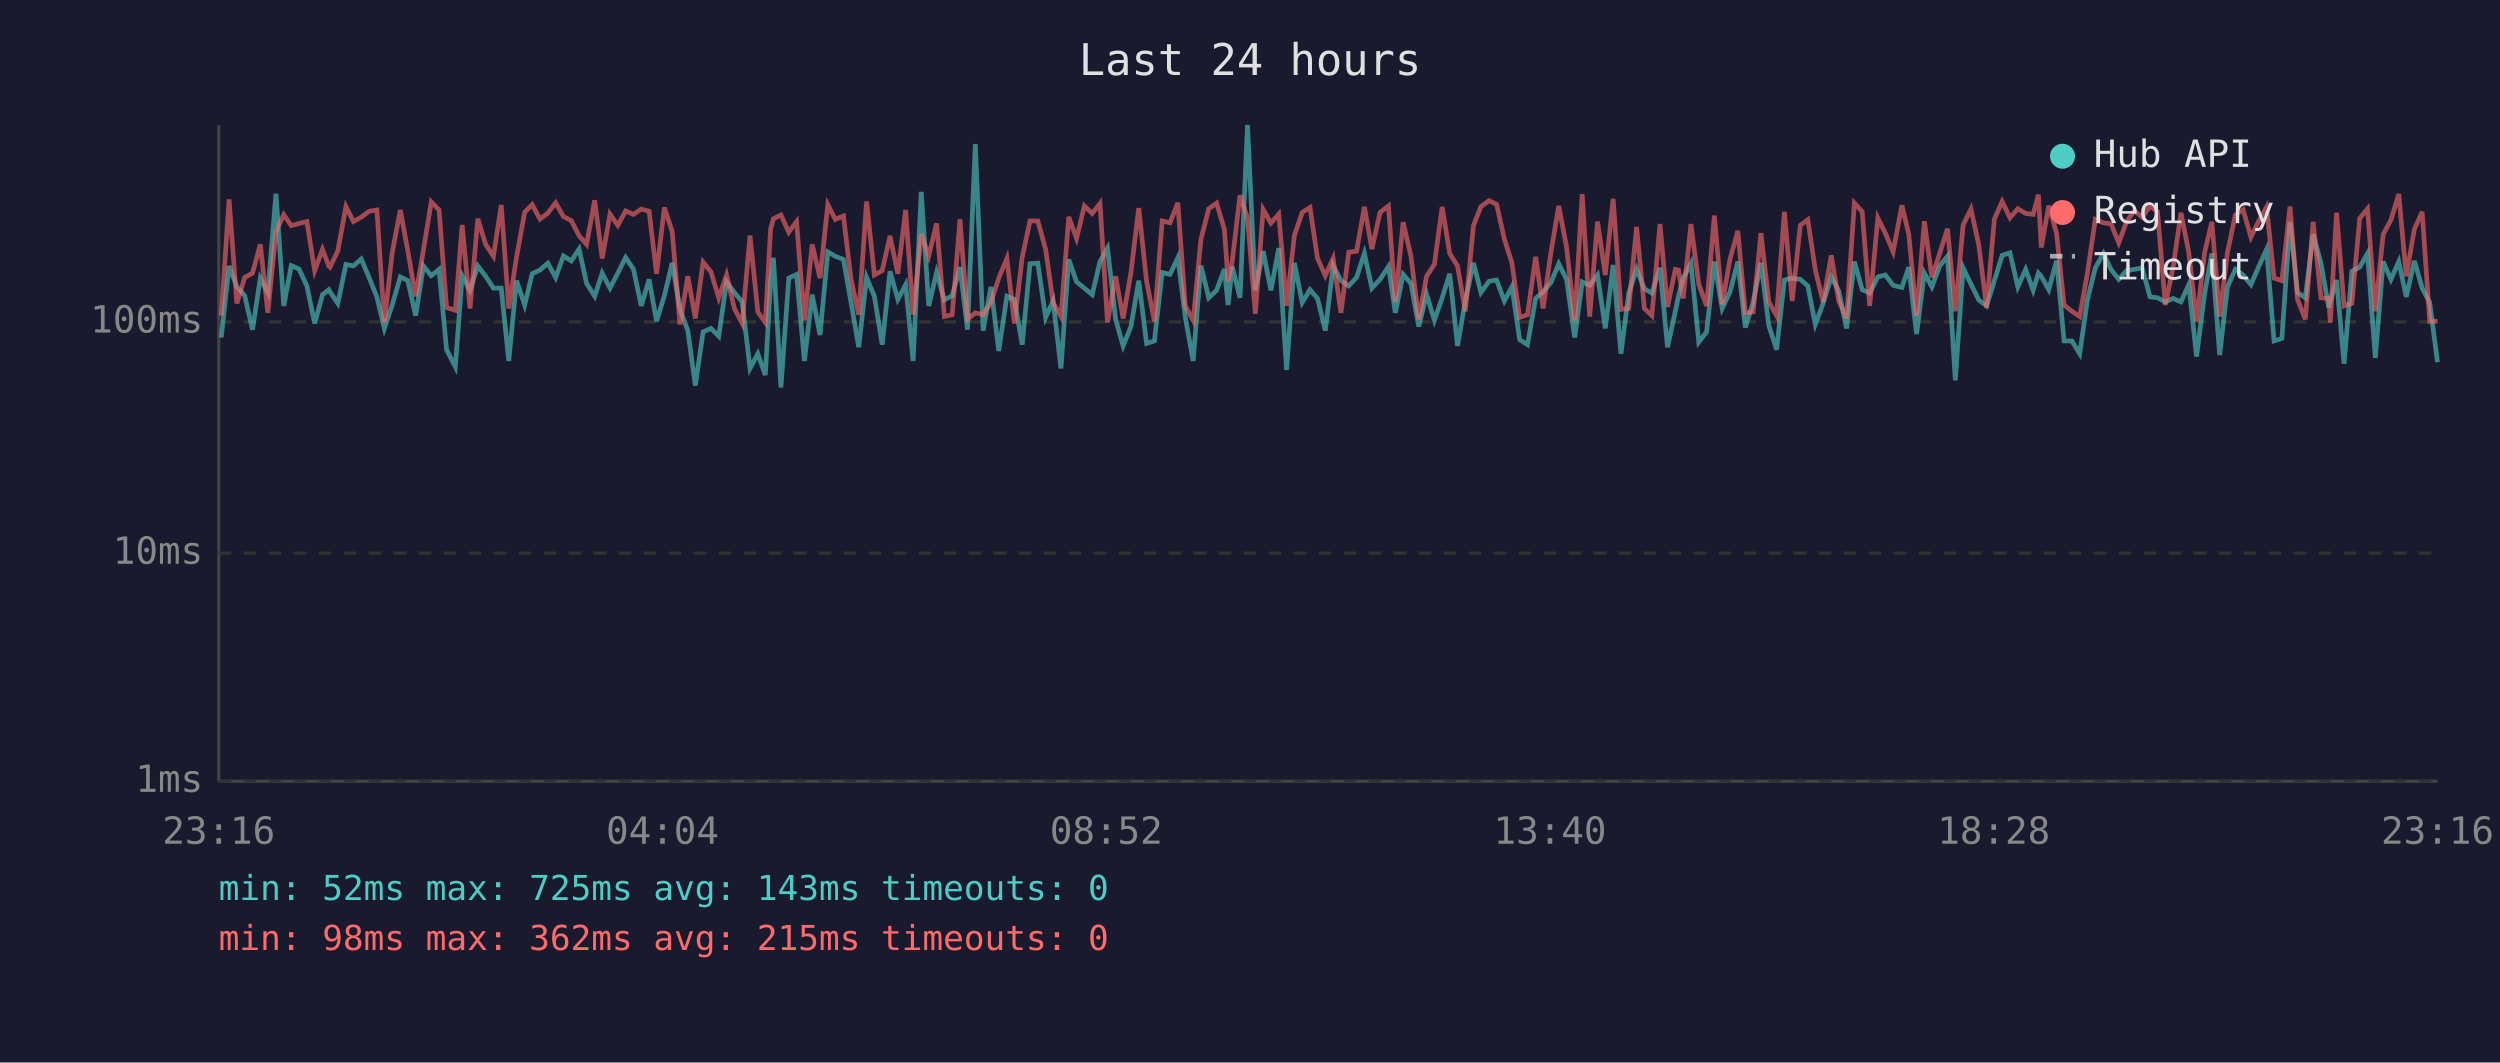
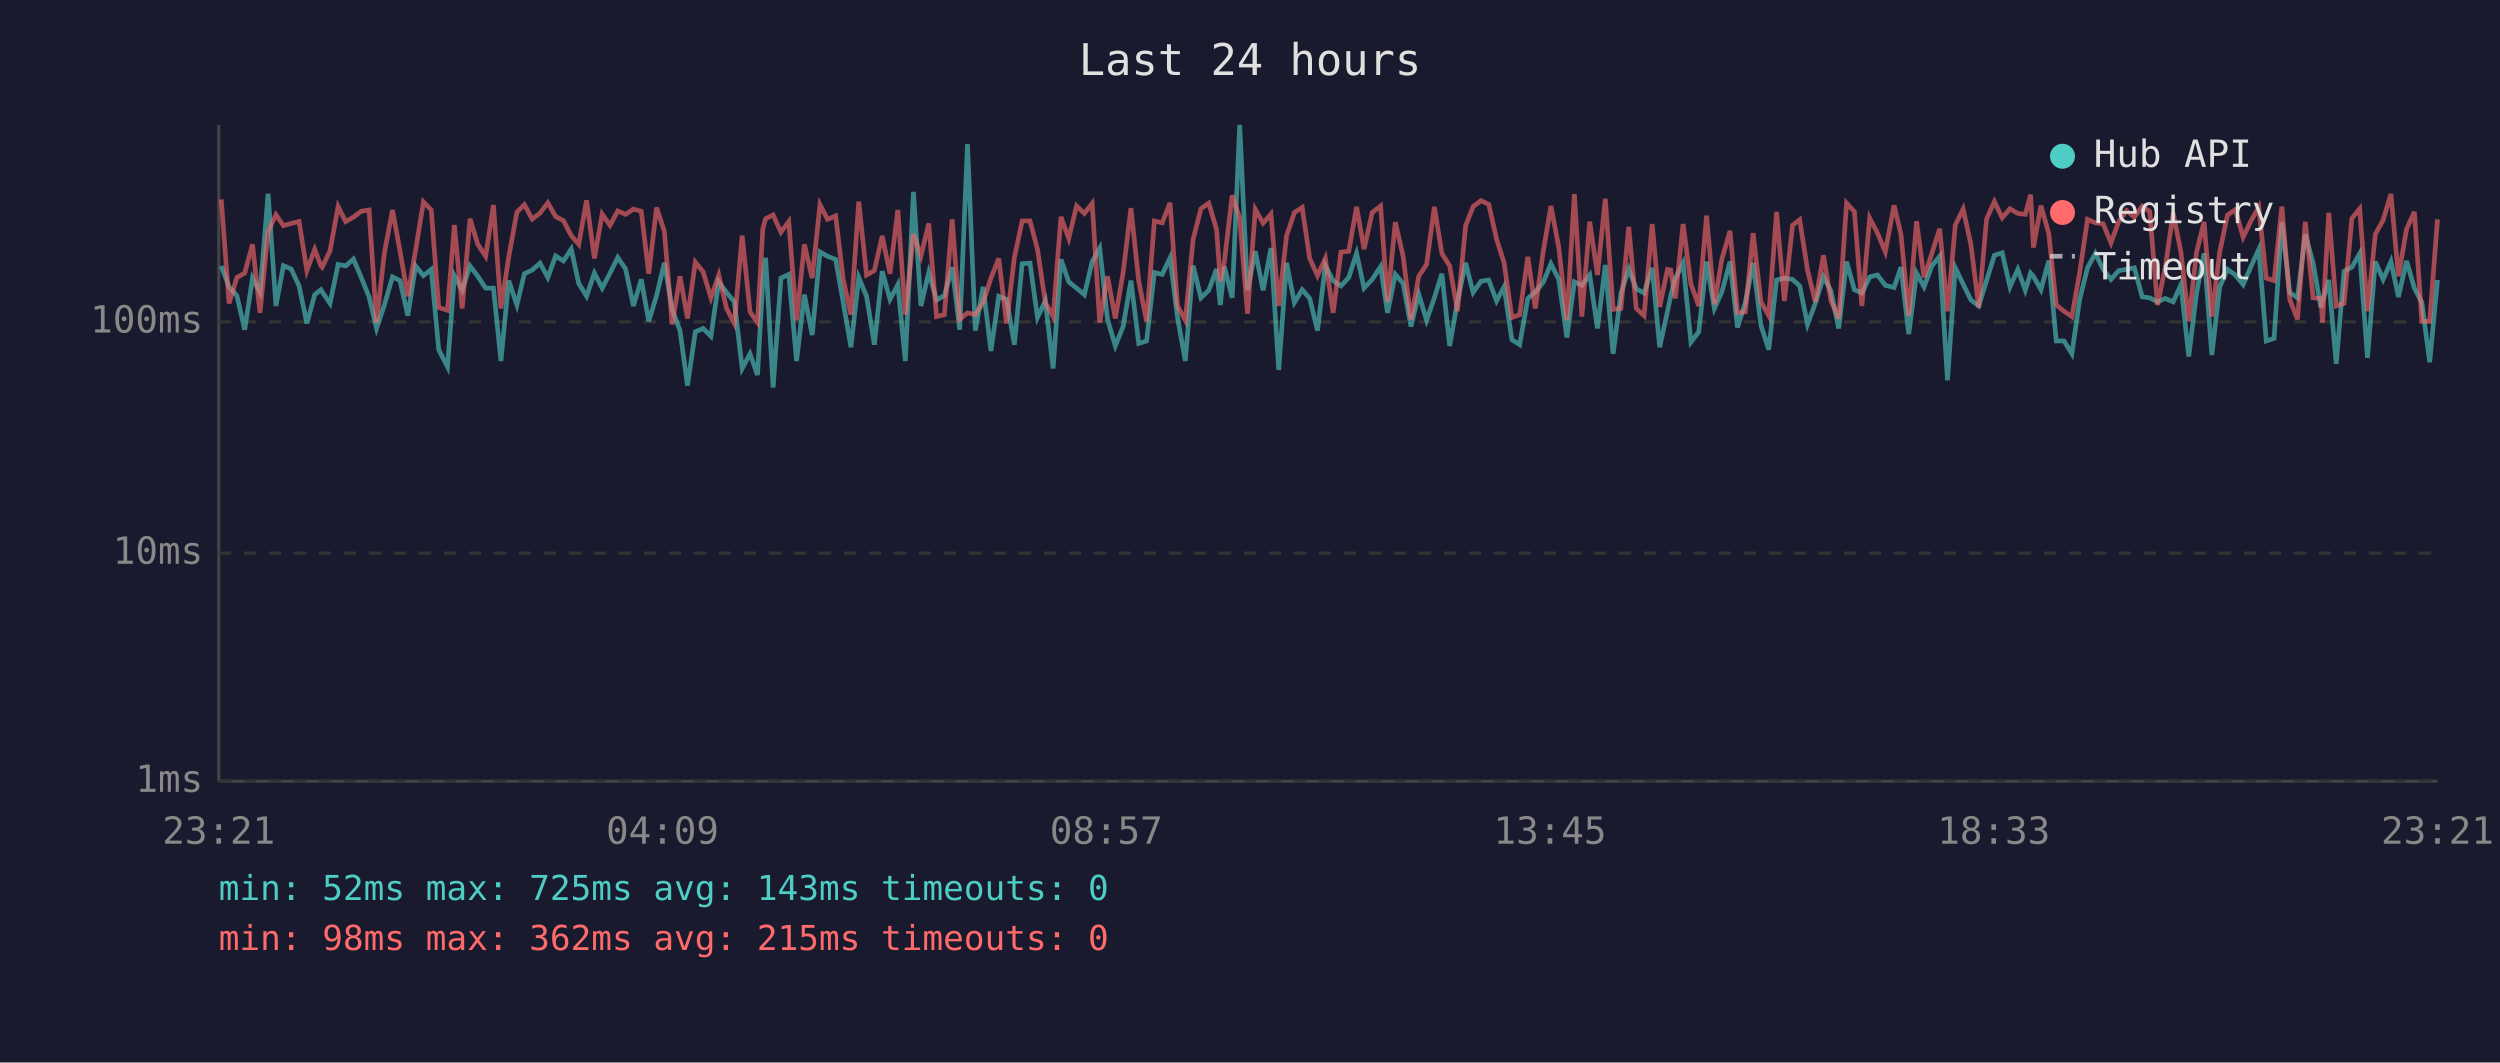
<svg xmlns="http://www.w3.org/2000/svg" viewBox="0 0 800 340" font-family="monospace" font-size="12">
  <rect width="800" height="340" fill="#1a1a2e" />
  <text x="400" y="24" fill="#e0e0e0" font-size="14" text-anchor="middle">Last 24 hours</text>
  <line x1="70" y1="40" x2="70" y2="250" stroke="#444" stroke-width="1" />
  <line x1="70" y1="250" x2="780" y2="250" stroke="#444" stroke-width="1" />
  <line x1="70" y1="250" x2="780" y2="250" stroke="#333" stroke-width="1" stroke-dasharray="4" />
  <text x="65" y="250" fill="#888" text-anchor="end" dominant-baseline="middle">1ms</text>
  <line x1="70" y1="177" x2="780" y2="177" stroke="#333" stroke-width="1" stroke-dasharray="4" />
  <text x="65" y="177" fill="#888" text-anchor="end" dominant-baseline="middle">10ms</text>
  <line x1="70" y1="103" x2="780" y2="103" stroke="#333" stroke-width="1" stroke-dasharray="4" />
  <text x="65" y="103" fill="#888" text-anchor="end" dominant-baseline="middle">100ms</text>
-   <text x="70" y="270" fill="#888" text-anchor="middle">23:16</text>
-   <text x="212" y="270" fill="#888" text-anchor="middle">04:04</text>
-   <text x="354" y="270" fill="#888" text-anchor="middle">08:52</text>
-   <text x="496" y="270" fill="#888" text-anchor="middle">13:40</text>
-   <text x="638" y="270" fill="#888" text-anchor="middle">18:28</text>
-   <text x="780" y="270" fill="#888" text-anchor="middle">23:16</text>
-   <polyline points="70.8,108.0 73.3,85.1 75.8,91.8 78.3,94.6 80.8,105.5 83.3,89.0 85.7,93.6 88.3,62.0 90.8,97.9 93.2,85.0 95.7,86.1 98.2,91.5 100.7,103.5 103.2,94.3 105.2,92.7 105.6,93.4 108.1,97.1 110.7,84.6 113.1,85.1 115.6,82.9 118.1,88.8 120.6,95.0 123.0,105.1 125.5,97.6 128.1,88.6 130.5,89.8 133.0,101.0 135.5,85.1 138.0,88.2 140.5,86.2 142.9,111.9 145.7,117.4 147.9,88.2 150.4,92.9 152.9,85.1 155.4,88.4 157.9,92.2 160.4,92.2 162.8,115.5 165.3,89.8 167.9,97.6 170.3,87.6 172.8,86.4 175.3,84.2 177.8,88.8 180.3,81.9 182.8,83.5 185.3,79.7 187.7,90.7 190.3,94.8 192.7,87.4 195.2,92.2 197.7,87.4 200.2,82.4 202.7,86.1 205.2,97.9 207.7,89.4 210.1,102.8 212.6,94.6 215.1,84.1 217.6,99.0 220.1,105.8 222.5,123.4 225.0,106.2 227.5,105.1 230.0,107.6 232.5,90.2 235.0,93.6 237.5,96.6 240.0,117.9 242.5,113.2 244.9,120.0 246.6,90.0 247.5,82.5 249.9,124.0 252.4,89.0 254.9,87.8 257.4,115.5 259.9,94.3 262.4,107.2 264.9,80.6 267.3,82.0 269.9,83.0 272.3,96.6 274.8,111.1 277.3,88.8 279.8,94.8 282.3,110.3 284.8,86.8 287.3,95.8 289.8,91.1 292.2,115.5 294.8,61.4 297.2,97.9 299.7,87.2 302.2,96.0 304.7,94.6 307.2,85.5 309.6,105.5 312.1,46.1 314.6,105.8 317.1,91.8 319.6,112.3 322.2,94.8 324.6,95.8 327.1,110.3 329.6,84.4 332.1,84.2 334.6,101.6 337.0,96.3 339.5,117.9 342.0,83.0 344.5,90.2 347.0,92.2 349.5,94.3 352.0,83.7 354.4,79.4 357.0,102.2 359.4,110.7 361.9,104.5 364.4,89.8 366.9,109.9 369.4,109.1 371.9,87.2 374.4,87.8 376.9,82.5 379.3,101.6 381.8,115.5 384.3,85.0 386.8,95.3 389.3,92.9 391.8,86.1 393.0,97.6 394.3,85.3 396.8,95.3 399.2,40.0 401.7,92.9 404.2,80.4 406.7,92.9 409.2,79.4 411.7,118.4 414.2,84.1 416.7,96.8 419.2,92.7 421.6,95.5 424.1,105.8 426.6,85.0 429.1,89.8 431.6,91.5 434.1,88.8 436.6,81.1 439.0,92.2 441.6,89.4 444.3,85.3 446.5,100.1 449.0,87.8 451.5,90.7 454.0,104.5 456.5,94.1 459.0,102.5 461.5,95.3 463.9,87.6 466.4,110.7 468.9,96.3 471.5,84.1 473.9,93.6 476.5,90.0 478.9,89.6 481.4,96.3 483.8,91.8 486.3,108.7 488.8,110.3 491.4,95.5 493.8,93.4 496.3,90.4 498.8,84.4 501.3,89.4 503.9,108.0 506.3,90.2 508.7,91.3 511.2,88.0 513.7,105.1 516.2,84.8 518.7,113.2 521.2,93.8 523.7,86.1 526.2,92.4 528.6,93.8 531.2,85.7 533.6,111.1 536.1,99.6 537.1,94.8 538.6,89.0 541.1,84.2 543.6,109.5 546.1,106.2 548.6,83.7 551.1,98.7 553.6,93.4 556.1,83.7 558.5,104.8 561.0,96.8 563.5,84.1 566.0,104.1 568.5,111.9 571.0,89.6 573.5,89.0 576.1,89.4 578.5,91.5 580.9,103.8 583.4,97.1 586.0,88.6 588.4,93.1 590.9,105.1 593.4,83.7 595.9,92.7 598.3,93.8 600.9,88.6 603.3,88.0 605.8,91.3 608.6,92.0 610.8,85.5 613.3,106.9 615.8,87.4 618.2,91.8 620.7,85.1 623.2,82.0 625.7,121.7 628.2,85.7 630.7,90.9 633.2,96.0 635.7,97.9 638.2,89.8 640.7,81.7 643.2,80.9 645.7,91.8 648.2,86.2 650.6,92.9 652.3,87.4 653.2,88.4 655.6,92.7 658.1,83.4 660.5,109.1 663.0,109.1 665.5,113.2 668.0,95.8 670.5,85.7 673.1,81.1 675.5,86.2 678.0,89.4 680.5,86.6 683.0,86.2 685.5,85.7 688.0,95.0 690.4,95.3 692.9,96.6 695.4,95.5 697.9,96.6 700.4,91.1 702.9,114.1 705.5,93.8 707.8,81.1 710.3,113.6 712.8,91.8 715.3,86.2 717.8,88.0 720.3,91.1 722.8,85.3 725.3,79.8 727.7,109.1 730.2,108.3 732.8,71.0 735.2,93.6 737.7,95.3 740.2,75.0 742.7,84.2 745.2,98.4 745.7,96.3 747.7,89.6 750.1,116.4 752.6,86.8 755.1,85.5 757.6,81.1 760.1,114.5 762.6,83.7 765.1,89.4 767.6,83.7 770.0,95.0 772.6,83.5 775.1,92.2 777.5,96.8 780.0,115.9" fill="none" stroke="#4ecdc4" stroke-width="1.5" opacity="0.6" />
-   <polyline points="70.8,101.0 73.3,63.8 75.8,97.1 78.3,88.8 80.8,87.4 83.3,78.2 85.7,100.1 88.3,74.2 90.8,68.7 93.2,72.2 95.7,71.5 98.2,70.9 100.7,86.6 103.2,79.8 105.2,85.1 105.6,85.5 108.1,80.3 110.7,66.1 113.1,70.9 115.6,69.5 118.1,67.6 120.6,67.2 123.0,103.2 125.5,80.9 128.1,67.2 130.5,80.3 133.0,94.8 135.5,80.0 138.0,64.6 140.5,67.2 142.9,98.4 145.7,99.3 147.9,72.0 150.4,98.7 152.9,70.0 155.4,78.2 157.9,82.0 160.4,65.6 162.8,98.7 165.3,82.2 167.9,67.9 170.3,65.5 172.8,70.1 175.3,68.2 177.8,64.9 180.3,69.3 182.8,70.6 185.3,75.4 187.7,78.2 190.3,64.1 192.7,82.7 195.2,68.5 197.7,72.1 200.2,67.5 202.7,68.6 205.2,66.9 207.7,67.6 210.1,87.6 212.6,66.4 215.1,74.1 217.6,103.8 220.1,88.4 222.5,101.9 225.0,83.9 227.5,87.0 230.0,95.3 232.5,88.0 235.0,98.7 237.5,103.5 240.0,75.4 242.5,99.8 244.9,103.2 246.6,73.2 247.5,70.0 249.9,68.8 252.4,74.3 254.9,70.9 257.4,102.5 259.9,78.2 262.4,89.0 264.9,65.5 267.3,70.2 269.9,69.1 272.3,89.2 274.8,100.7 277.3,64.5 279.8,88.0 282.3,86.6 284.8,75.5 287.3,87.6 289.8,67.2 292.2,100.7 294.8,74.9 297.2,81.9 299.7,71.5 302.2,101.3 304.7,100.7 307.2,70.2 309.6,102.2 312.1,100.1 314.6,100.7 317.1,96.8 319.6,89.0 322.2,82.7 324.6,103.5 327.1,82.4 329.6,70.7 332.1,70.7 334.6,79.8 337.0,96.8 339.5,101.3 342.0,69.4 344.5,76.3 347.0,65.9 349.5,68.3 352.0,65.1 354.4,103.2 357.0,88.4 359.4,101.9 361.9,87.2 364.4,66.6 366.9,90.0 369.4,102.8 371.9,70.7 374.4,71.3 376.9,64.9 379.3,97.9 381.8,102.5 384.3,76.6 386.8,66.8 389.3,65.0 391.8,73.4 393.0,90.0 394.3,83.7 396.8,62.5 399.2,69.8 401.7,100.4 404.2,67.0 406.7,71.4 409.2,68.5 411.7,97.9 414.2,75.4 416.7,68.0 419.2,66.4 421.6,82.7 424.1,88.2 426.6,82.7 429.1,100.1 431.6,80.7 434.1,80.4 436.6,66.2 439.0,79.7 441.6,68.0 444.3,65.9 446.5,96.6 449.0,71.1 451.5,82.0 454.0,102.2 456.5,88.4 459.0,84.6 461.5,66.2 463.9,81.1 466.4,85.1 468.9,99.6 471.5,72.2 473.9,66.1 476.5,64.2 478.9,65.4 481.4,76.5 483.8,84.1 486.3,101.6 488.8,100.7 491.4,82.2 493.8,98.7 496.3,80.7 498.8,65.9 501.3,79.1 503.9,102.5 506.3,62.1 508.7,101.3 511.2,70.9 513.7,88.0 516.2,63.6 518.7,99.0 521.2,98.7 523.7,72.6 526.2,98.7 528.6,101.0 531.2,71.7 533.6,98.2 536.1,86.2 537.1,86.4 538.6,95.5 541.1,71.7 543.6,90.9 546.1,97.9 548.6,69.0 551.1,97.4 553.6,82.9 556.1,73.9 558.5,100.1 561.0,99.8 563.5,74.6 566.0,96.6 568.5,101.0 571.0,67.8 573.5,96.3 576.1,72.1 578.5,70.3 580.9,86.4 583.4,96.6 586.0,81.7 588.4,96.3 590.9,101.9 593.4,65.0 595.9,67.7 598.3,97.9 600.9,69.8 603.3,74.6 605.8,80.6 608.6,65.7 610.8,74.9 613.3,101.0 615.8,70.8 618.2,88.8 620.7,81.1 623.2,73.2 625.7,99.6 628.2,72.0 630.7,66.9 633.2,78.3 635.7,98.4 638.2,70.1 640.7,64.5 643.2,69.7 645.7,66.8 648.2,68.3 650.6,68.6 652.3,62.3 653.2,79.2 655.6,65.8 658.1,74.7 660.5,97.6 663.0,99.6 665.5,101.3 668.0,87.2 670.5,70.2 673.1,71.3 675.5,71.6 678.0,77.7 680.5,70.9 683.0,67.4 685.5,69.5 688.0,66.0 690.4,67.7 692.9,97.6 695.4,85.5 697.9,68.1 700.4,80.7 702.9,102.8 705.5,80.7 707.8,71.0 710.3,101.3 712.8,80.7 715.3,68.8 717.8,67.1 720.3,75.9 722.8,70.7 725.3,66.3 727.7,89.0 730.2,89.8 732.8,66.1 735.2,95.8 737.7,102.2 740.2,71.0 742.7,95.3 745.2,95.5 745.7,103.2 747.7,68.1 750.1,97.9 752.6,97.1 755.1,69.9 757.6,66.8 760.1,99.6 762.6,75.0 765.1,70.4 767.6,62.1 770.0,88.4 772.6,73.3 775.1,67.8 777.5,102.8 780.0,102.8" fill="none" stroke="#ff6b6b" stroke-width="1.5" opacity="0.6" />
+   <text x="70" y="270" fill="#888" text-anchor="middle">23:21</text>
+   <text x="212" y="270" fill="#888" text-anchor="middle">04:09</text>
+   <text x="354" y="270" fill="#888" text-anchor="middle">08:57</text>
+   <text x="496" y="270" fill="#888" text-anchor="middle">13:45</text>
+   <text x="638" y="270" fill="#888" text-anchor="middle">18:33</text>
+   <text x="780" y="270" fill="#888" text-anchor="middle">23:21</text>
+   <polyline points="70.8,85.1 73.3,91.8 75.8,94.6 78.3,105.5 80.8,89.0 83.2,93.6 85.8,62.0 88.3,97.9 90.7,85.0 93.2,86.1 95.7,91.5 98.2,103.5 100.7,94.3 102.7,92.7 103.1,93.4 105.6,97.1 108.2,84.6 110.6,85.1 113.1,82.9 115.6,88.8 118.1,95.0 120.5,105.1 123.0,97.6 125.6,88.6 128.0,89.8 130.5,101.0 133.0,85.1 135.5,88.2 138.0,86.2 140.4,111.9 143.2,117.4 145.4,88.2 147.9,92.9 150.4,85.1 152.9,88.4 155.4,92.2 157.9,92.2 160.3,115.5 162.8,89.8 165.4,97.6 167.8,87.6 170.3,86.4 172.8,84.2 175.3,88.8 177.8,81.9 180.3,83.5 182.8,79.7 185.2,90.7 187.7,94.8 190.2,87.4 192.7,92.2 195.2,87.4 197.7,82.4 200.2,86.1 202.7,97.9 205.2,89.4 207.6,102.8 210.1,94.6 212.6,84.1 215.1,99.0 217.6,105.8 220.0,123.4 222.5,106.2 225.0,105.1 227.5,107.6 230.0,90.2 232.5,93.6 235.0,96.6 237.5,117.9 240.0,113.2 242.4,120.0 244.1,90.0 245.0,82.5 247.4,124.0 249.9,89.0 252.4,87.8 254.9,115.5 257.4,94.3 259.9,107.2 262.4,80.6 264.8,82.0 267.4,83.0 269.8,96.6 272.3,111.1 274.8,88.8 277.3,94.8 279.8,110.3 282.3,86.8 284.8,95.8 287.3,91.1 289.7,115.5 292.3,61.4 294.7,97.9 297.2,87.2 299.7,96.0 302.2,94.6 304.7,85.5 307.1,105.5 309.6,46.1 312.1,105.8 314.6,91.8 317.1,112.3 319.6,94.8 322.1,95.8 324.6,110.3 327.1,84.4 329.6,84.2 332.0,101.6 334.5,96.3 337.0,117.9 339.5,83.0 342.0,90.2 344.5,92.2 347.0,94.3 349.5,83.7 351.9,79.4 354.4,102.2 356.9,110.7 359.4,104.5 361.9,89.8 364.4,109.9 366.9,109.1 369.4,87.2 371.9,87.8 374.4,82.5 376.8,101.6 379.3,115.5 381.8,85.0 384.3,95.3 386.8,92.9 389.3,86.1 390.5,97.6 391.8,85.3 394.3,95.3 396.7,40.0 399.2,92.9 401.7,80.4 404.2,92.9 406.7,79.4 409.2,118.4 411.7,84.1 414.2,96.8 416.7,92.7 419.1,95.5 421.6,105.8 424.1,85.0 426.6,89.8 429.1,91.5 431.6,88.8 434.1,81.1 436.5,92.2 439.1,89.4 441.8,85.3 444.0,100.1 446.5,87.8 449.0,90.7 451.5,104.5 454.0,94.1 456.5,102.5 459.0,95.3 461.4,87.6 463.9,110.7 466.4,96.3 469.0,84.1 471.4,93.6 473.9,90.0 476.4,89.6 478.9,96.3 481.3,91.8 483.8,108.7 486.3,110.3 488.9,95.5 491.3,93.4 493.8,90.4 496.3,84.4 498.8,89.4 501.4,108.0 503.8,90.2 506.2,91.3 508.7,88.0 511.2,105.1 513.7,84.8 516.2,113.2 518.7,93.8 521.2,86.1 523.6,92.4 526.1,93.8 528.7,85.7 531.1,111.1 533.6,99.6 534.6,94.8 536.1,89.0 538.6,84.2 541.1,109.5 543.6,106.2 546.1,83.7 548.6,98.7 551.0,93.4 553.6,83.7 556.0,104.8 558.5,96.8 561.0,84.1 563.5,104.1 566.0,111.9 568.5,89.6 571.0,89.0 573.6,89.4 575.9,91.5 578.4,103.8 580.9,97.1 583.5,88.6 585.9,93.1 588.4,105.1 590.9,83.7 593.4,92.7 595.8,93.8 598.3,88.6 600.8,88.0 603.3,91.3 606.1,92.0 608.3,85.5 610.8,106.9 613.3,87.4 615.7,91.8 618.2,85.1 620.7,82.0 623.2,121.7 625.7,85.7 628.2,90.9 630.7,96.0 633.2,97.9 635.7,89.8 638.2,81.7 640.7,80.9 643.2,91.8 645.7,86.2 648.1,92.9 649.8,87.4 650.7,88.4 653.1,92.7 655.6,83.4 658.0,109.1 660.5,109.1 663.0,113.2 665.5,95.8 668.0,85.7 670.5,81.1 673.0,86.2 675.5,89.4 678.0,86.6 680.5,86.2 683.0,85.7 685.5,95.0 687.9,95.3 690.4,96.6 692.9,95.5 695.4,96.6 697.9,91.1 700.4,114.1 702.9,93.8 705.3,81.1 707.8,113.6 710.3,91.8 712.8,86.2 715.3,88.0 717.8,91.1 720.3,85.3 722.8,79.8 725.2,109.1 727.7,108.3 730.2,71.0 732.7,93.6 735.2,95.3 737.7,75.0 740.2,84.2 742.7,98.4 743.2,96.3 745.2,89.6 747.6,116.4 750.1,86.8 752.6,85.5 755.1,81.1 757.6,114.5 760.1,83.7 762.6,89.4 765.1,83.7 767.5,95.0 770.1,83.5 772.6,92.2 775.0,96.8 777.5,115.9 780.0,89.6" fill="none" stroke="#4ecdc4" stroke-width="1.5" opacity="0.6" />
+   <polyline points="70.8,63.8 73.3,97.1 75.8,88.8 78.3,87.4 80.8,78.2 83.2,100.1 85.8,74.2 88.3,68.7 90.7,72.2 93.2,71.5 95.7,70.9 98.2,86.6 100.7,79.8 102.7,85.1 103.1,85.5 105.6,80.3 108.2,66.1 110.6,70.9 113.1,69.5 115.6,67.6 118.1,67.2 120.5,103.2 123.0,80.9 125.6,67.2 128.0,80.3 130.5,94.8 133.0,80.0 135.5,64.6 138.0,67.2 140.4,98.4 143.2,99.3 145.4,72.0 147.9,98.7 150.4,70.0 152.9,78.2 155.4,82.0 157.9,65.6 160.3,98.7 162.8,82.2 165.4,67.9 167.8,65.5 170.3,70.1 172.8,68.2 175.3,64.9 177.8,69.3 180.3,70.6 182.8,75.4 185.2,78.2 187.7,64.1 190.2,82.7 192.7,68.5 195.2,72.1 197.7,67.5 200.2,68.6 202.7,66.9 205.2,67.6 207.6,87.6 210.1,66.4 212.6,74.1 215.1,103.8 217.6,88.4 220.0,101.9 222.5,83.9 225.0,87.0 227.5,95.3 230.0,88.0 232.5,98.7 235.0,103.5 237.5,75.4 240.0,99.8 242.4,103.2 244.1,73.2 245.0,70.0 247.4,68.8 249.9,74.3 252.4,70.9 254.9,102.5 257.4,78.2 259.9,89.0 262.4,65.5 264.8,70.2 267.4,69.1 269.8,89.2 272.3,100.7 274.8,64.5 277.3,88.0 279.8,86.6 282.3,75.5 284.8,87.6 287.3,67.2 289.7,100.7 292.3,74.9 294.7,81.9 297.2,71.5 299.7,101.3 302.2,100.7 304.7,70.2 307.1,102.2 309.6,100.1 312.1,100.7 314.6,96.8 317.1,89.0 319.6,82.7 322.1,103.5 324.6,82.4 327.1,70.7 329.6,70.7 332.0,79.8 334.5,96.8 337.0,101.3 339.5,69.4 342.0,76.3 344.5,65.9 347.0,68.3 349.5,65.1 351.9,103.2 354.4,88.4 356.9,101.9 359.4,87.2 361.9,66.6 364.4,90.0 366.9,102.8 369.4,70.7 371.9,71.3 374.4,64.9 376.8,97.9 379.3,102.5 381.8,76.6 384.3,66.8 386.8,65.0 389.3,73.4 390.5,90.0 391.8,83.7 394.3,62.5 396.7,69.8 399.2,100.4 401.7,67.0 404.2,71.4 406.7,68.5 409.2,97.9 411.7,75.4 414.2,68.0 416.7,66.4 419.1,82.7 421.6,88.2 424.1,82.7 426.6,100.1 429.1,80.7 431.6,80.4 434.1,66.2 436.5,79.7 439.1,68.0 441.8,65.9 444.0,96.6 446.5,71.1 449.0,82.0 451.5,102.2 454.0,88.4 456.5,84.6 459.0,66.2 461.4,81.1 463.9,85.1 466.4,99.6 469.0,72.2 471.4,66.1 473.9,64.2 476.4,65.4 478.9,76.5 481.3,84.1 483.8,101.6 486.3,100.7 488.9,82.2 491.3,98.7 493.8,80.7 496.3,65.9 498.8,79.1 501.4,102.5 503.8,62.1 506.2,101.3 508.7,70.9 511.2,88.0 513.7,63.6 516.2,99.0 518.7,98.7 521.2,72.6 523.6,98.7 526.1,101.0 528.7,71.7 531.1,98.2 533.6,86.2 534.6,86.4 536.1,95.5 538.6,71.7 541.1,90.9 543.6,97.9 546.1,69.0 548.6,97.4 551.0,82.9 553.6,73.9 556.0,100.1 558.5,99.8 561.0,74.6 563.5,96.6 566.0,101.0 568.5,67.8 571.0,96.3 573.6,72.1 575.9,70.3 578.4,86.4 580.9,96.6 583.5,81.7 585.9,96.3 588.4,101.9 590.9,65.0 593.4,67.7 595.8,97.9 598.3,69.8 600.8,74.6 603.3,80.6 606.1,65.7 608.3,74.9 610.8,101.0 613.3,70.8 615.7,88.8 618.2,81.1 620.7,73.2 623.2,99.6 625.7,72.0 628.2,66.9 630.7,78.3 633.2,98.4 635.7,70.1 638.2,64.5 640.7,69.7 643.2,66.8 645.7,68.3 648.1,68.6 649.8,62.3 650.7,79.2 653.1,65.8 655.6,74.7 658.0,97.6 660.5,99.6 663.0,101.3 665.5,87.2 668.0,70.2 670.5,71.3 673.0,71.6 675.5,77.7 678.0,70.9 680.5,67.4 683.0,69.5 685.5,66.0 687.9,67.7 690.4,97.6 692.9,85.5 695.4,68.1 697.9,80.7 700.4,102.8 702.9,80.7 705.3,71.0 707.8,101.3 710.3,80.7 712.8,68.8 715.3,67.1 717.8,75.9 720.3,70.7 722.8,66.3 725.2,89.0 727.7,89.8 730.2,66.1 732.7,95.8 735.2,102.2 737.7,71.0 740.2,95.3 742.7,95.5 743.2,103.2 745.2,68.1 747.6,97.9 750.1,97.1 752.6,69.9 755.1,66.8 757.6,99.6 760.1,75.0 762.6,70.4 765.1,62.1 767.5,88.4 770.1,73.3 772.6,67.8 775.0,102.8 777.5,102.8 780.0,70.2" fill="none" stroke="#ff6b6b" stroke-width="1.5" opacity="0.6" />
  <circle cx="660" cy="50" r="4" fill="#4ecdc4" />
  <text x="670" y="50" fill="#e0e0e0" dominant-baseline="middle">Hub API</text>
  <circle cx="660" cy="68" r="4" fill="#ff6b6b" />
  <text x="670" y="68" fill="#e0e0e0" dominant-baseline="middle">Registry</text>
  <line x1="656" y1="82" x2="664" y2="82" stroke="#e0e0e0" stroke-width="1.5" stroke-dasharray="4,3" opacity="0.7" />
  <text x="670" y="86" fill="#e0e0e0" dominant-baseline="middle">Timeout</text>
  <text x="70" y="288" fill="#4ecdc4" font-size="11">min: 52ms  max: 725ms  avg: 143ms  timeouts: 0</text>
  <text x="70" y="304" fill="#ff6b6b" font-size="11">min: 98ms  max: 362ms  avg: 215ms  timeouts: 0</text>
</svg>
